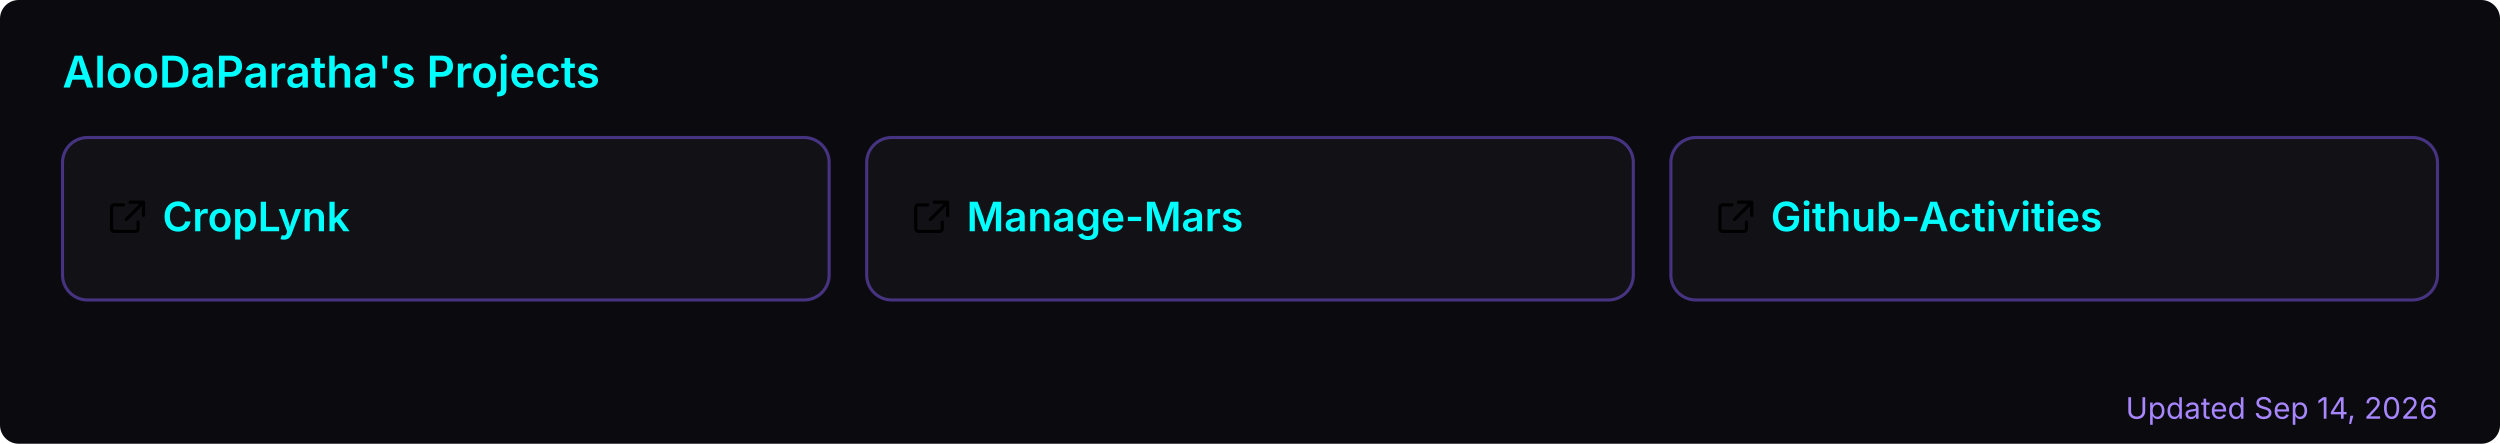
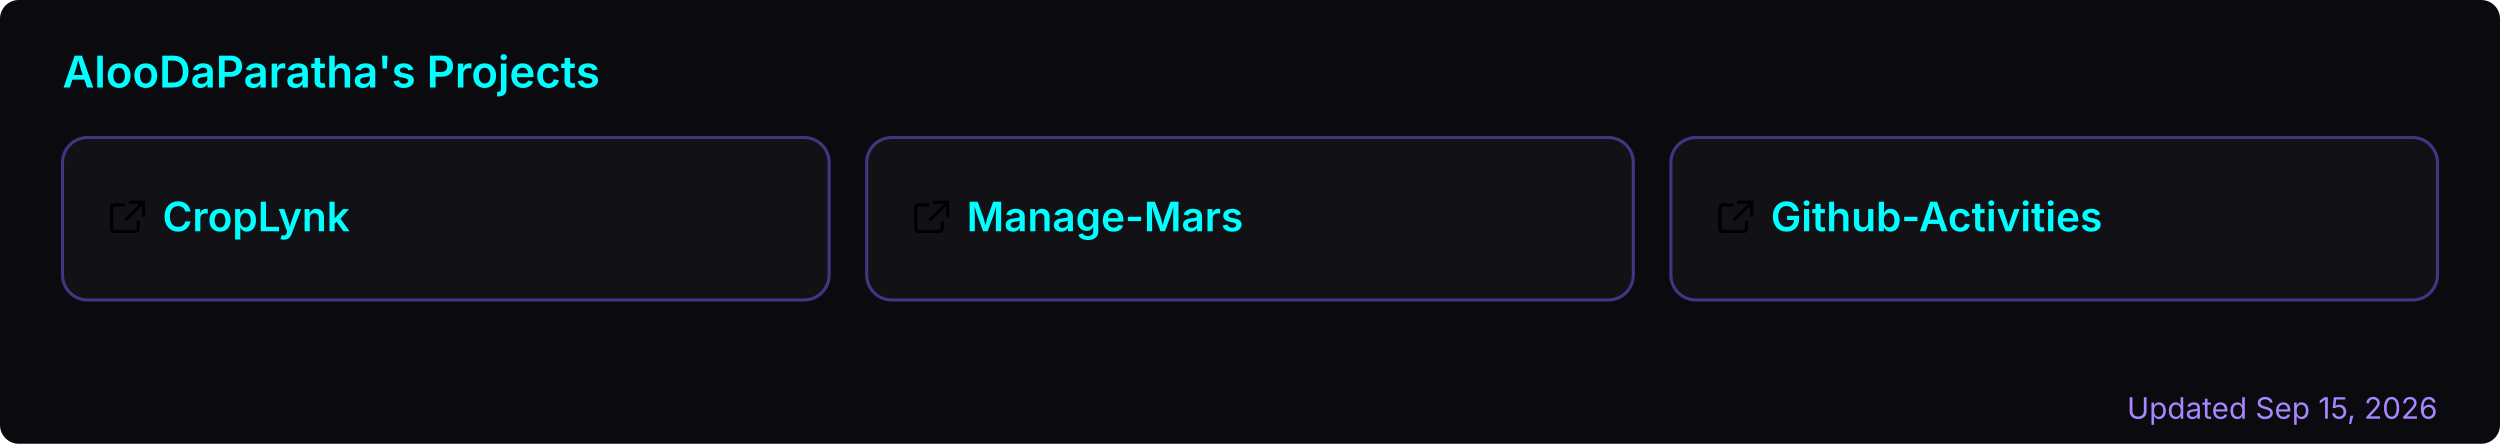
<svg xmlns="http://www.w3.org/2000/svg" width="800" height="142" viewBox="0 0 800 142" role="img" aria-label="AlooDaParatha's pinned GitHub projects">
  <rect width="800" height="142" rx="6" fill="#0a0a0f" />
  <text x="20" y="28" font-size="14" font-weight="600" fill="#00ffff" font-family="-apple-system,BlinkMacSystemFont,'Segoe UI',sans-serif">AlooDaParatha's Projects</text>
  <a href="https://github.com/AlooDaParatha/CropLynk" target="_blank">
    <g>
      <rect x="20" y="44" width="245.333" height="52" rx="8" fill="rgba(255,255,255,0.03)" stroke="rgba(127,90,240,0.5)" stroke-width="1" />
      <g fill="#00ffff" transform="translate(34,63) scale(0.85)">
        <path d="M6.5 3H3a1 1 0 0 0-1 1v8a1 1 0 0 0 1 1h8a1 1 0 0 0 1-1V9.5M9 2h5v5M13.5 2.5l-6 6" fill="none" stroke="currentColor" stroke-width="1.2" stroke-linecap="round" stroke-linejoin="round" />
      </g>
      <text x="52" y="74" font-size="13" font-weight="600" fill="#00ffff" font-family="-apple-system,BlinkMacSystemFont,'Segoe UI',sans-serif">CropLynk</text>
    </g>
  </a>
  <a href="https://github.com/AlooDaParatha/Manage-Mars" target="_blank">
    <g>
      <rect x="277.333" y="44" width="245.333" height="52" rx="8" fill="rgba(255,255,255,0.03)" stroke="rgba(127,90,240,0.5)" stroke-width="1" />
      <g fill="#00ffff" transform="translate(291.3333,63) scale(0.85)">
        <path d="M6.5 3H3a1 1 0 0 0-1 1v8a1 1 0 0 0 1 1h8a1 1 0 0 0 1-1V9.5M9 2h5v5M13.5 2.5l-6 6" fill="none" stroke="currentColor" stroke-width="1.2" stroke-linecap="round" stroke-linejoin="round" />
      </g>
      <text x="309.333" y="74" font-size="13" font-weight="600" fill="#00ffff" font-family="-apple-system,BlinkMacSystemFont,'Segoe UI',sans-serif">Manage-Mars</text>
    </g>
  </a>
  <a href="https://github.com/AlooDaParatha/Github-Activities" target="_blank">
    <g>
      <rect x="534.667" y="44" width="245.333" height="52" rx="8" fill="rgba(255,255,255,0.03)" stroke="rgba(127,90,240,0.5)" stroke-width="1" />
      <g fill="#00ffff" transform="translate(548.6667,63) scale(0.85)">
        <path d="M6.5 3H3a1 1 0 0 0-1 1v8a1 1 0 0 0 1 1h8a1 1 0 0 0 1-1V9.5M9 2h5v5M13.5 2.5l-6 6" fill="none" stroke="currentColor" stroke-width="1.2" stroke-linecap="round" stroke-linejoin="round" />
      </g>
      <text x="566.667" y="74" font-size="13" font-weight="600" fill="#00ffff" font-family="-apple-system,BlinkMacSystemFont,'Segoe UI',sans-serif">Github-Activities</text>
    </g>
  </a>
-   <text x="780" y="134" font-size="9.5" fill="#a786ff" text-anchor="end" font-family="-apple-system,BlinkMacSystemFont,'Segoe UI',sans-serif">Updated Sep 14, 2026</text>
+   <text x="780" y="134" font-size="9.5" fill="#a786ff" text-anchor="end" font-family="-apple-system,BlinkMacSystemFont,'Segoe UI',sans-serif">Updated Sep 15, 2026</text>
</svg>
